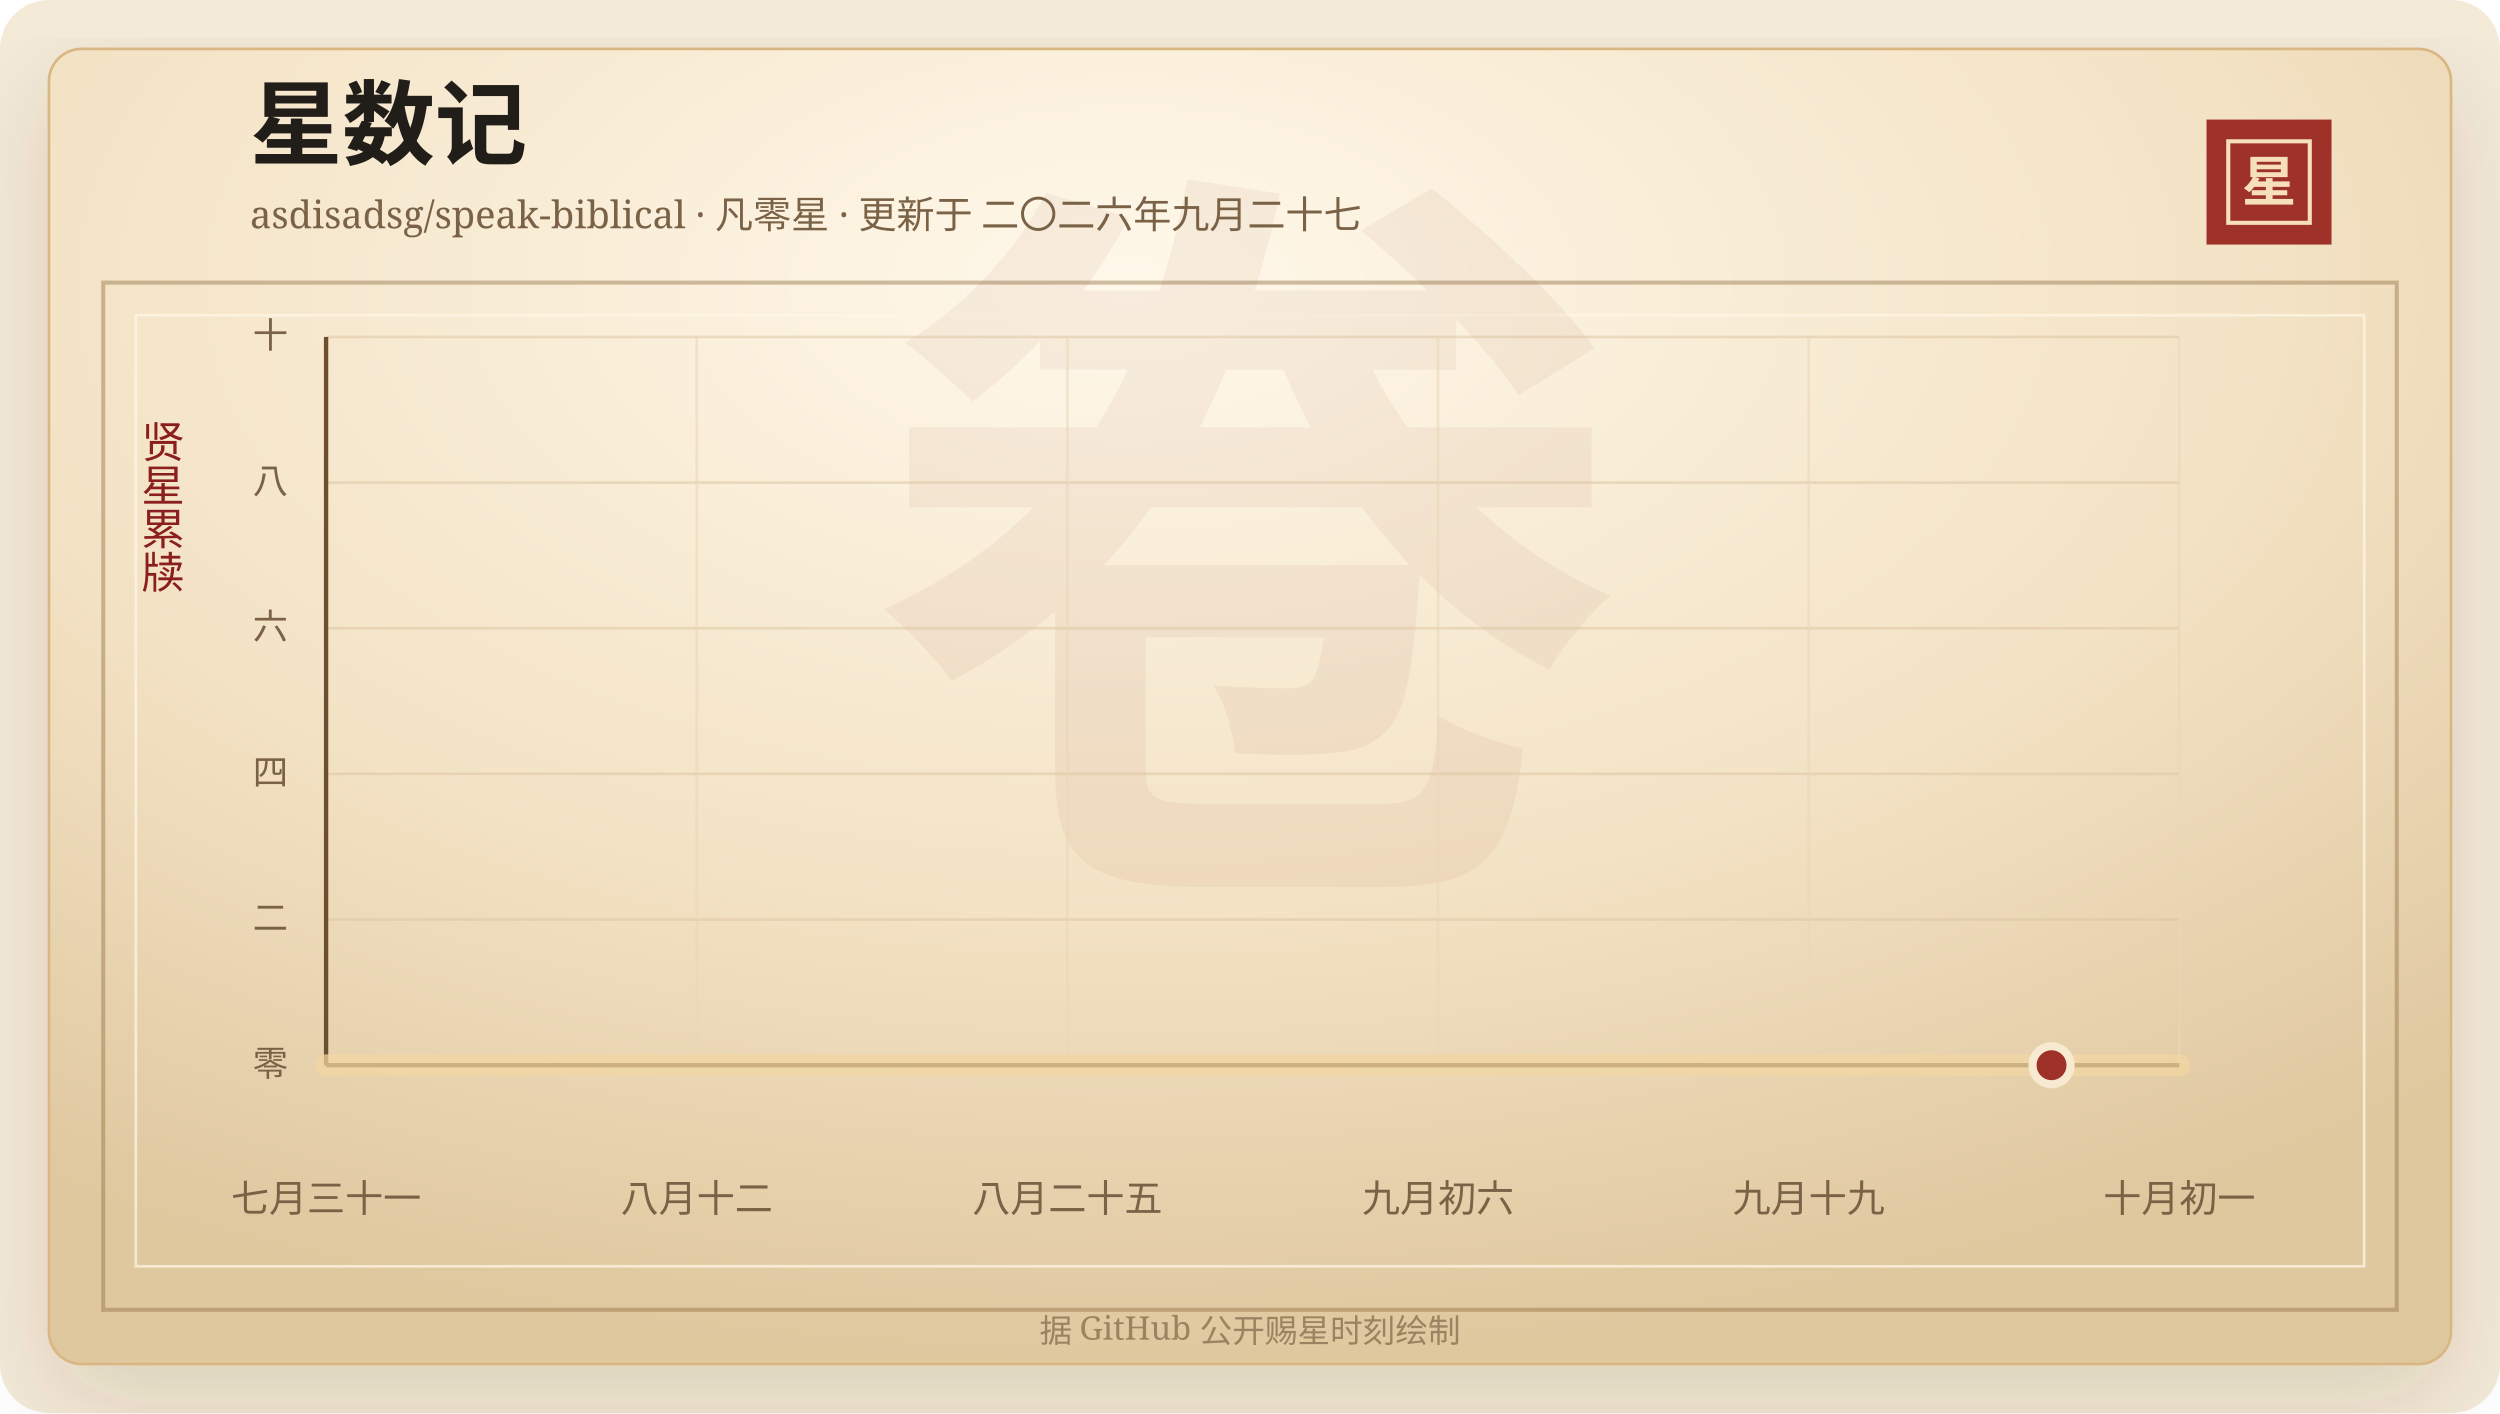
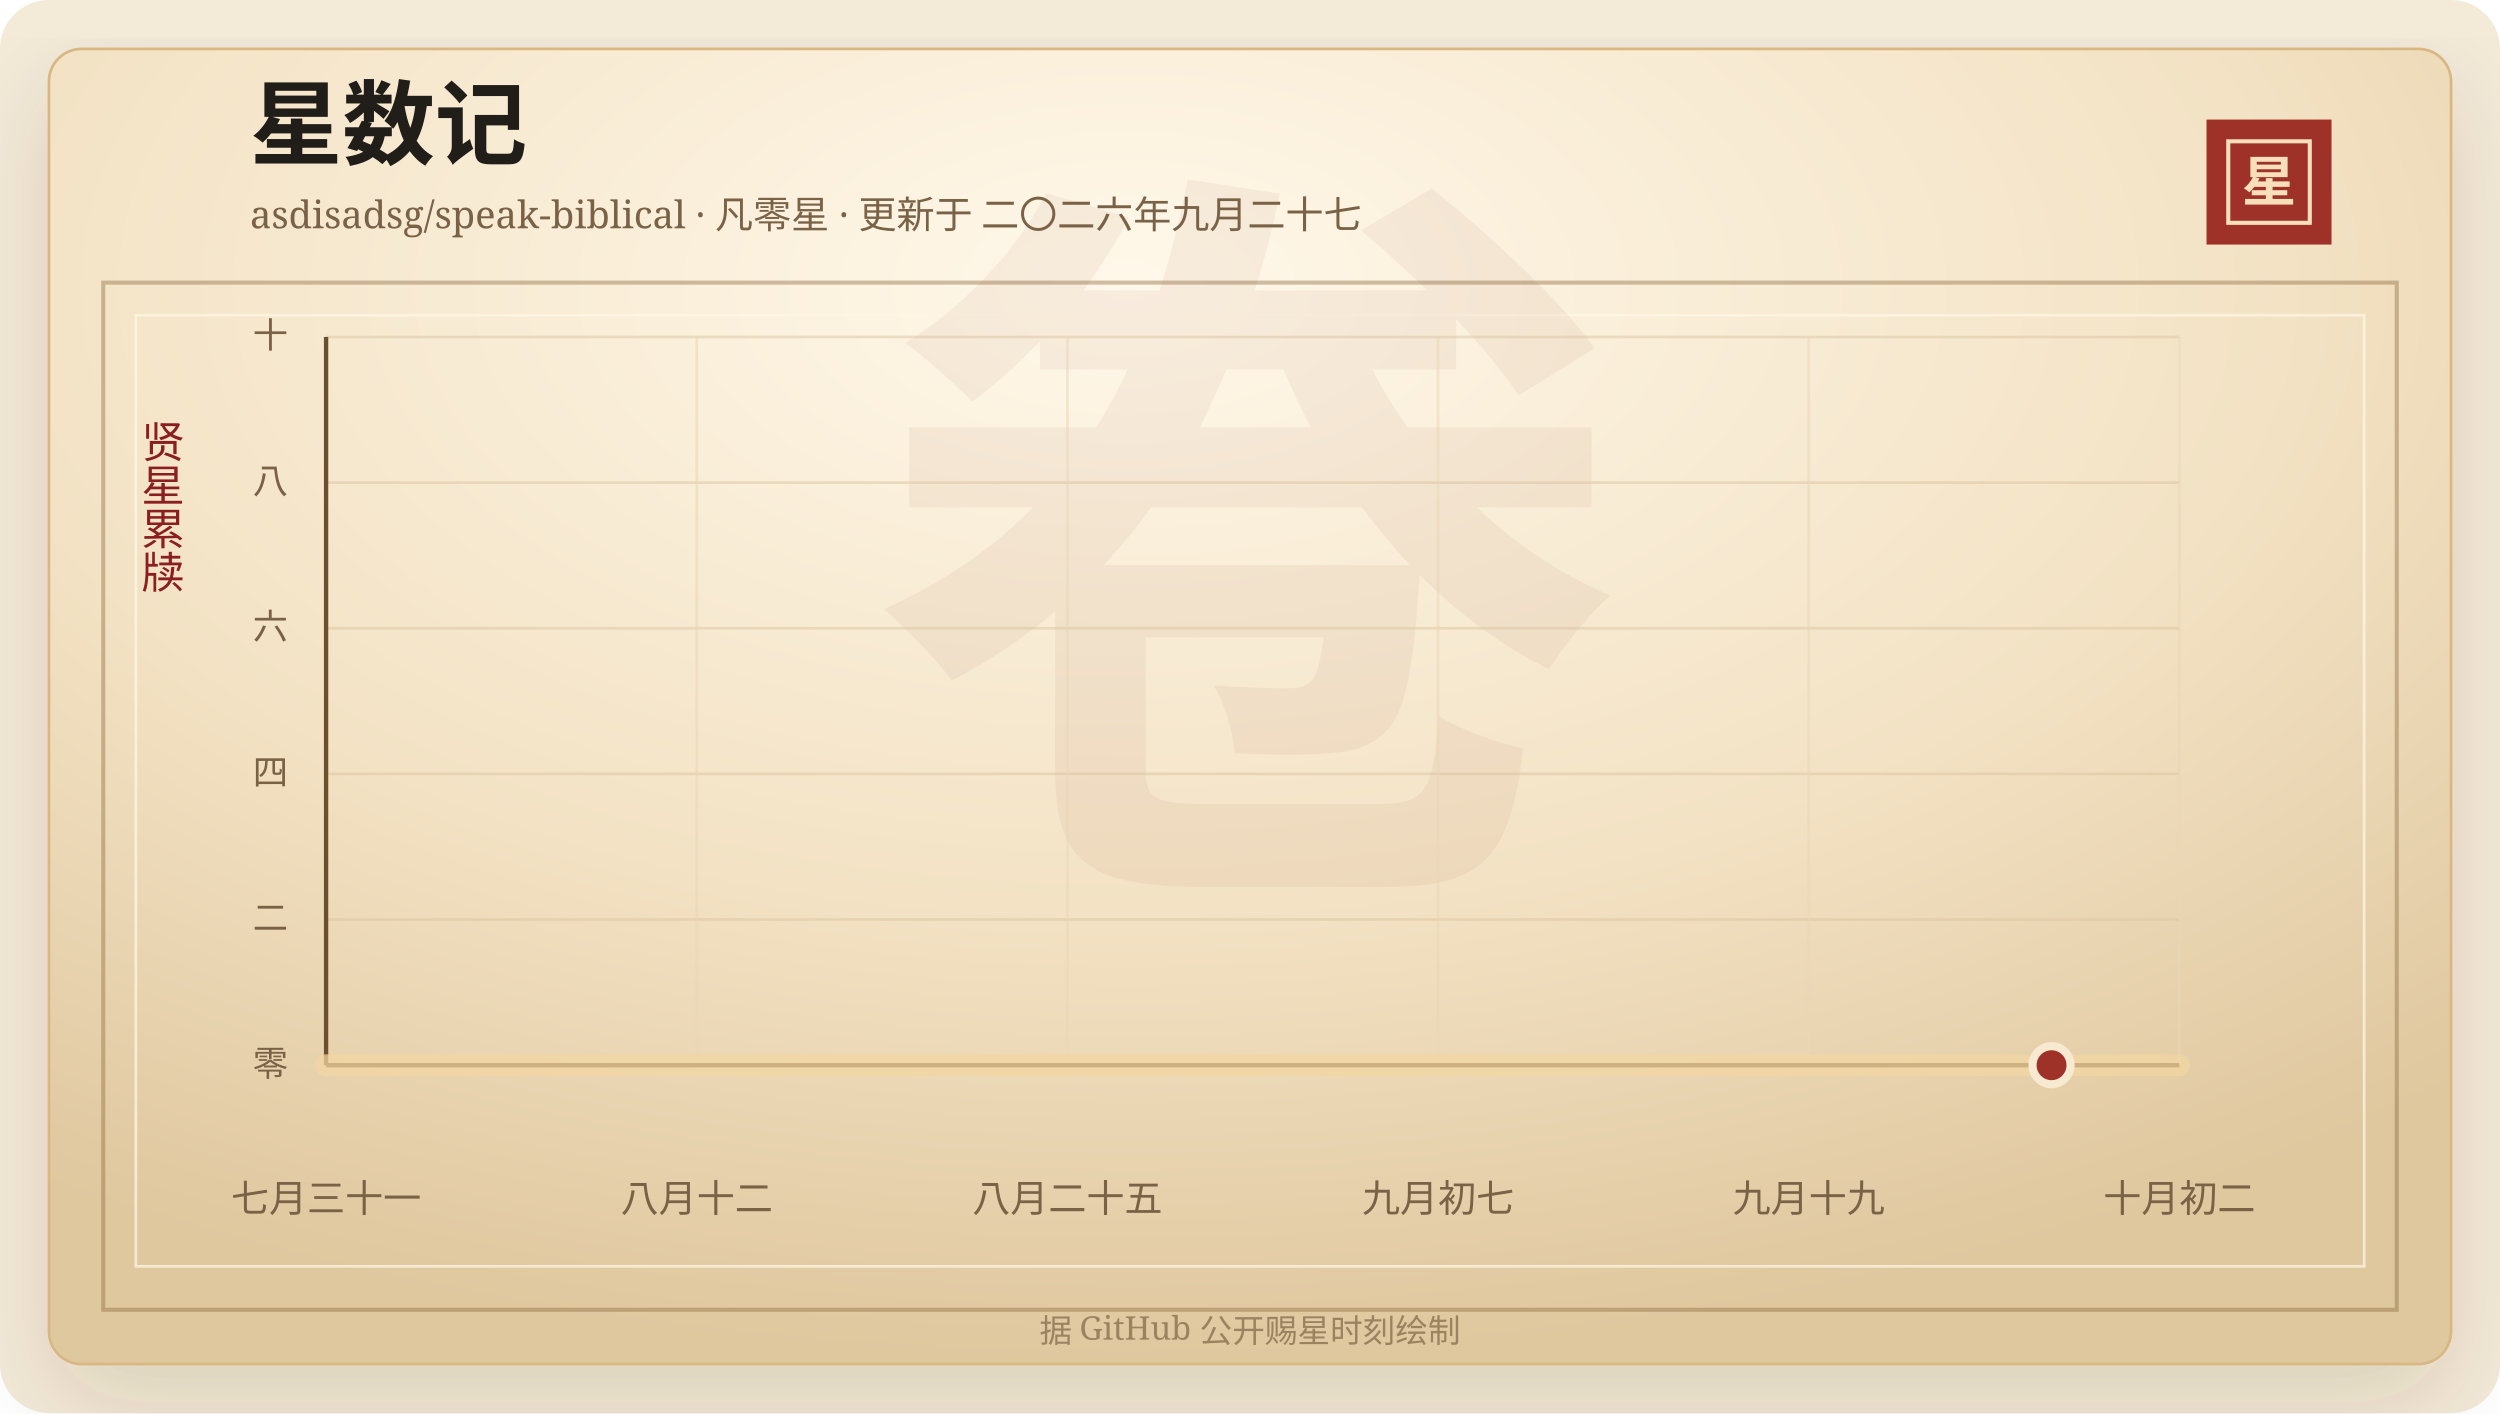
<svg xmlns="http://www.w3.org/2000/svg" width="920" height="520" viewBox="0 0 920 520" role="img" aria-labelledby="title desc">
  <defs>
    <linearGradient id="line" x1="0" x2="1" y1="0" y2="0">
      <stop offset="0%" stop-color="#7d2017" />
      <stop offset="58%" stop-color="#b33426" />
      <stop offset="100%" stop-color="#d65a32" />
    </linearGradient>
    <linearGradient id="area" x1="0" x2="0" y1="0" y2="1">
      <stop offset="0%" stop-color="#b33426" stop-opacity="0.2" />
      <stop offset="100%" stop-color="#b33426" stop-opacity="0" />
    </linearGradient>
    <radialGradient id="paper" cx="45%" cy="18%" r="82%">
      <stop offset="0%" stop-color="#fff8ea" />
      <stop offset="58%" stop-color="#f3e2c4" />
      <stop offset="100%" stop-color="#dfc79e" />
    </radialGradient>
    <filter id="shadow" x="-20%" y="-20%" width="140%" height="140%">
      <feDropShadow dx="0" dy="14" stdDeviation="18" flood-color="#3b2a20" flood-opacity="0.14" />
    </filter>
  </defs>
  <rect width="920" height="520" rx="18" fill="#f4ead8" />
  <rect x="18" y="18" width="884" height="484" rx="12" fill="url(#paper)" stroke="#d8b783" filter="url(#shadow)" />
  <rect x="38" y="104" width="844" height="378" fill="none" stroke="#8c6b3f" stroke-opacity="0.42" stroke-width="1.5" />
  <rect x="50" y="116" width="820" height="350" fill="none" stroke="#fff7e5" stroke-opacity="0.72" />
  <text x="460" y="304" text-anchor="middle" fill="#8c342a" fill-opacity="0.06" font-family="Songti SC, STSong, SimSun, serif" font-size="280" font-weight="700">卷</text>
  <text x="92" y="58" fill="#211d18" font-family="Songti SC, STSong, SimSun, serif" font-size="34" font-weight="700">星数记</text>
  <text x="92" y="84" fill="#7a6247" font-family="Songti SC, STSong, SimSun, serif" font-size="14.0">asdisadsg/speak-biblical · 凡零星 · 更新于 二〇二六年九月二十七</text>
  <rect x="812" y="44" width="46" height="46" fill="#9e3228" />
  <rect x="820" y="52" width="30" height="30" fill="none" stroke="#f6dfba" stroke-width="1.5" />
  <text x="835" y="74" text-anchor="middle" fill="#f6dfba" font-family="Songti SC, STSong, SimSun, serif" font-size="20" font-weight="700">星</text>
  <text x="60" y="166" text-anchor="middle" fill="#8b1e1e" font-family="Songti SC, STSong, SimSun, serif" font-size="16" writing-mode="vertical-rl">贤星累牍</text>
  <line x1="120" y1="392.00" x2="802" y2="392.00" stroke="#d9c29e" stroke-opacity="0.48" />
  <text x="106" y="396.00" text-anchor="end" fill="#7a6247" font-family="Songti SC, STSong, SimSun, serif" font-size="13">零</text>
  <line x1="120" y1="338.40" x2="802" y2="338.40" stroke="#d9c29e" stroke-opacity="0.48" />
  <text x="106" y="342.40" text-anchor="end" fill="#7a6247" font-family="Songti SC, STSong, SimSun, serif" font-size="13">二</text>
  <line x1="120" y1="284.80" x2="802" y2="284.80" stroke="#d9c29e" stroke-opacity="0.48" />
  <text x="106" y="288.80" text-anchor="end" fill="#7a6247" font-family="Songti SC, STSong, SimSun, serif" font-size="13">四</text>
  <line x1="120" y1="231.20" x2="802" y2="231.20" stroke="#d9c29e" stroke-opacity="0.48" />
  <text x="106" y="235.20" text-anchor="end" fill="#7a6247" font-family="Songti SC, STSong, SimSun, serif" font-size="13">六</text>
  <line x1="120" y1="177.60" x2="802" y2="177.60" stroke="#d9c29e" stroke-opacity="0.48" />
  <text x="106" y="181.60" text-anchor="end" fill="#7a6247" font-family="Songti SC, STSong, SimSun, serif" font-size="13">八</text>
  <line x1="120" y1="124.00" x2="802" y2="124.00" stroke="#d9c29e" stroke-opacity="0.48" />
  <text x="106" y="128.00" text-anchor="end" fill="#7a6247" font-family="Songti SC, STSong, SimSun, serif" font-size="13">十</text>
  <line x1="120.00" y1="124" x2="120.00" y2="392" stroke="#ead6b7" stroke-opacity="0.54" />
  <text x="120.00" y="446" text-anchor="middle" fill="#7a6247" font-family="Songti SC, STSong, SimSun, serif" font-size="14">七月三十一</text>
  <line x1="256.40" y1="124" x2="256.40" y2="392" stroke="#ead6b7" stroke-opacity="0.54" />
  <text x="256.40" y="446" text-anchor="middle" fill="#7a6247" font-family="Songti SC, STSong, SimSun, serif" font-size="14">八月十二</text>
  <line x1="392.80" y1="124" x2="392.80" y2="392" stroke="#ead6b7" stroke-opacity="0.54" />
  <text x="392.80" y="446" text-anchor="middle" fill="#7a6247" font-family="Songti SC, STSong, SimSun, serif" font-size="14">八月二十五</text>
  <line x1="529.20" y1="124" x2="529.20" y2="392" stroke="#ead6b7" stroke-opacity="0.54" />
-   <text x="529.20" y="446" text-anchor="middle" fill="#7a6247" font-family="Songti SC, STSong, SimSun, serif" font-size="14">九月初六</text>
+   <text x="529.20" y="446" text-anchor="middle" fill="#7a6247" font-family="Songti SC, STSong, SimSun, serif" font-size="14">九月初七</text>
  <line x1="665.60" y1="124" x2="665.60" y2="392" stroke="#ead6b7" stroke-opacity="0.54" />
  <text x="665.60" y="446" text-anchor="middle" fill="#7a6247" font-family="Songti SC, STSong, SimSun, serif" font-size="14">九月十九</text>
  <line x1="802.00" y1="124" x2="802.00" y2="392" stroke="#ead6b7" stroke-opacity="0.54" />
-   <text x="802.00" y="446" text-anchor="middle" fill="#7a6247" font-family="Songti SC, STSong, SimSun, serif" font-size="14">十月初一</text>
+   <text x="802.00" y="446" text-anchor="middle" fill="#7a6247" font-family="Songti SC, STSong, SimSun, serif" font-size="14">十月初二</text>
  <line x1="120" y1="392" x2="802" y2="392" stroke="#6c4f2e" stroke-width="1.6" />
  <line x1="120" y1="124" x2="120" y2="392" stroke="#6c4f2e" stroke-width="1.6" />
  <polygon points="120.00,392.00 120.00,392.00 802.00,392.00 802.00,392.00" fill="url(#area)" />
  <polyline points="120.00,392.00 802.00,392.00" fill="none" stroke="#f3d7a2" stroke-width="8" stroke-linecap="round" stroke-linejoin="round" opacity="0.72" />
  <polyline points="120.00,392.00 802.00,392.00" fill="none" stroke="url(#line)" stroke-width="4.2" stroke-linecap="round" stroke-linejoin="round" />
  <circle cx="754.97" cy="392.00" r="7" fill="#9e3228" stroke="#f7ead1" stroke-width="3" />
  <text x="460" y="494" text-anchor="middle" fill="#9b8361" font-family="Songti SC, STSong, SimSun, serif" font-size="12">据 GitHub 公开赐星时刻绘制</text>
</svg>
